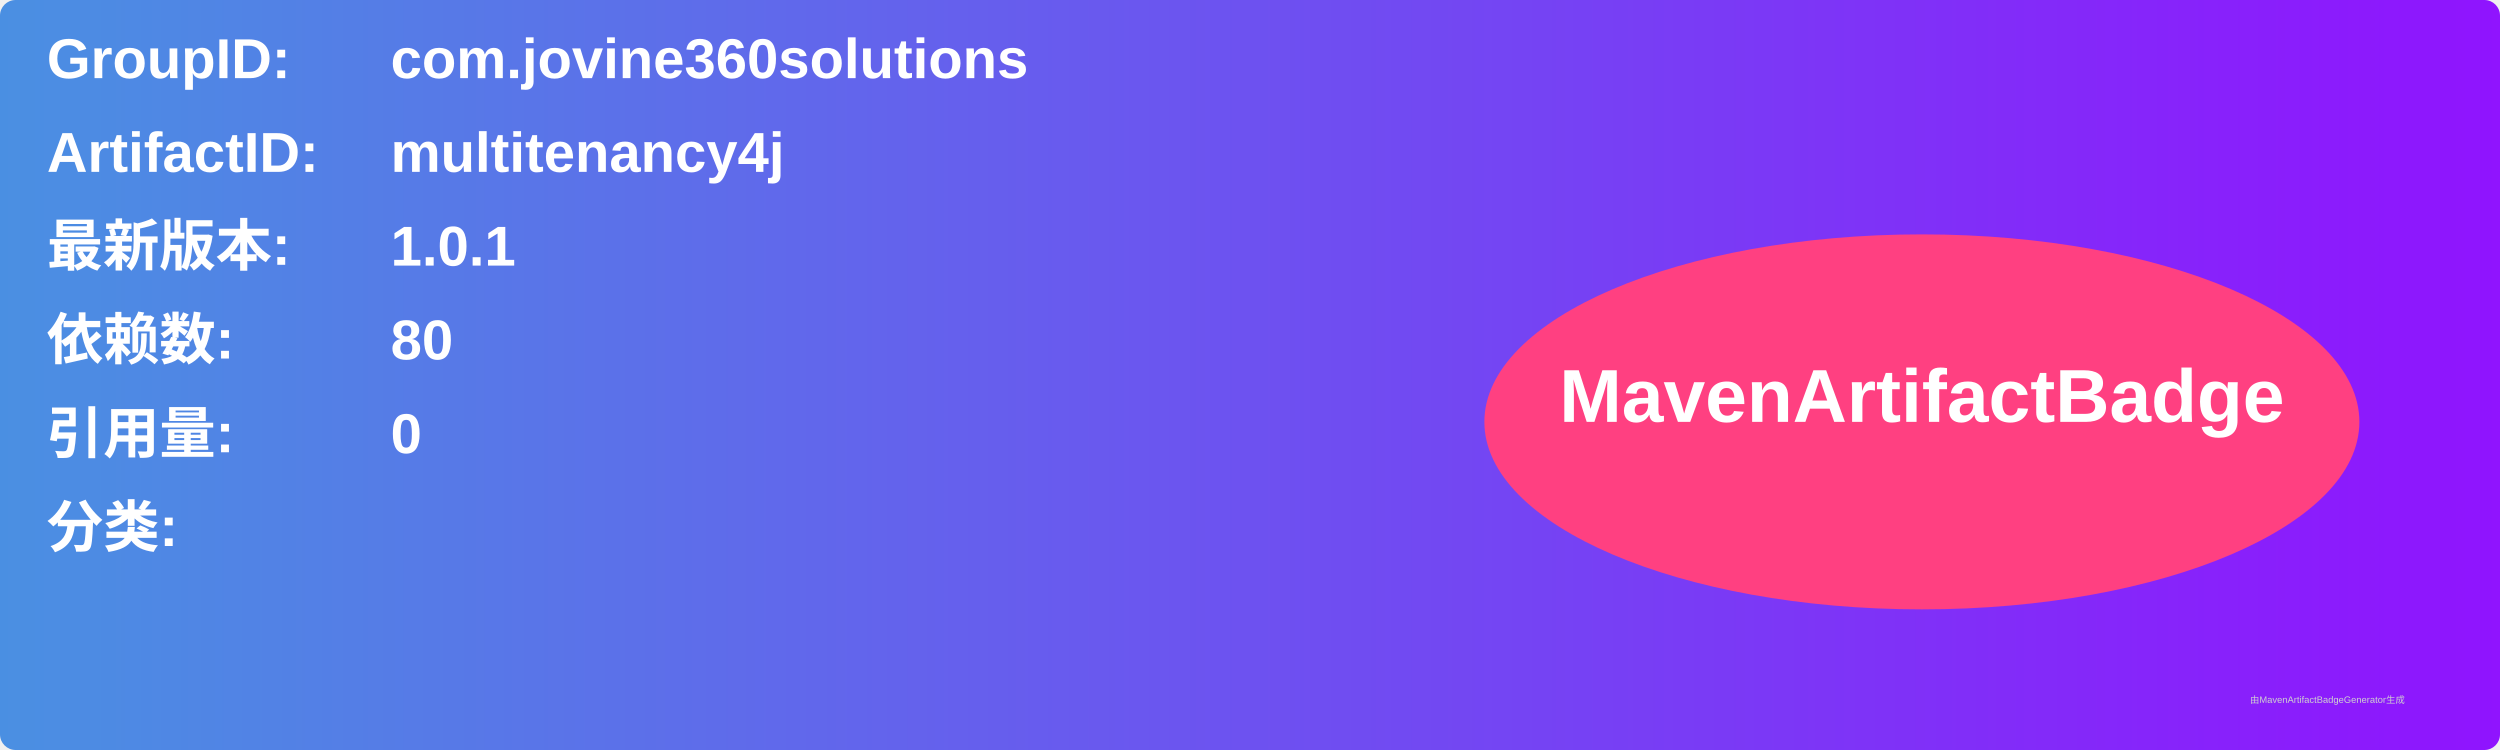
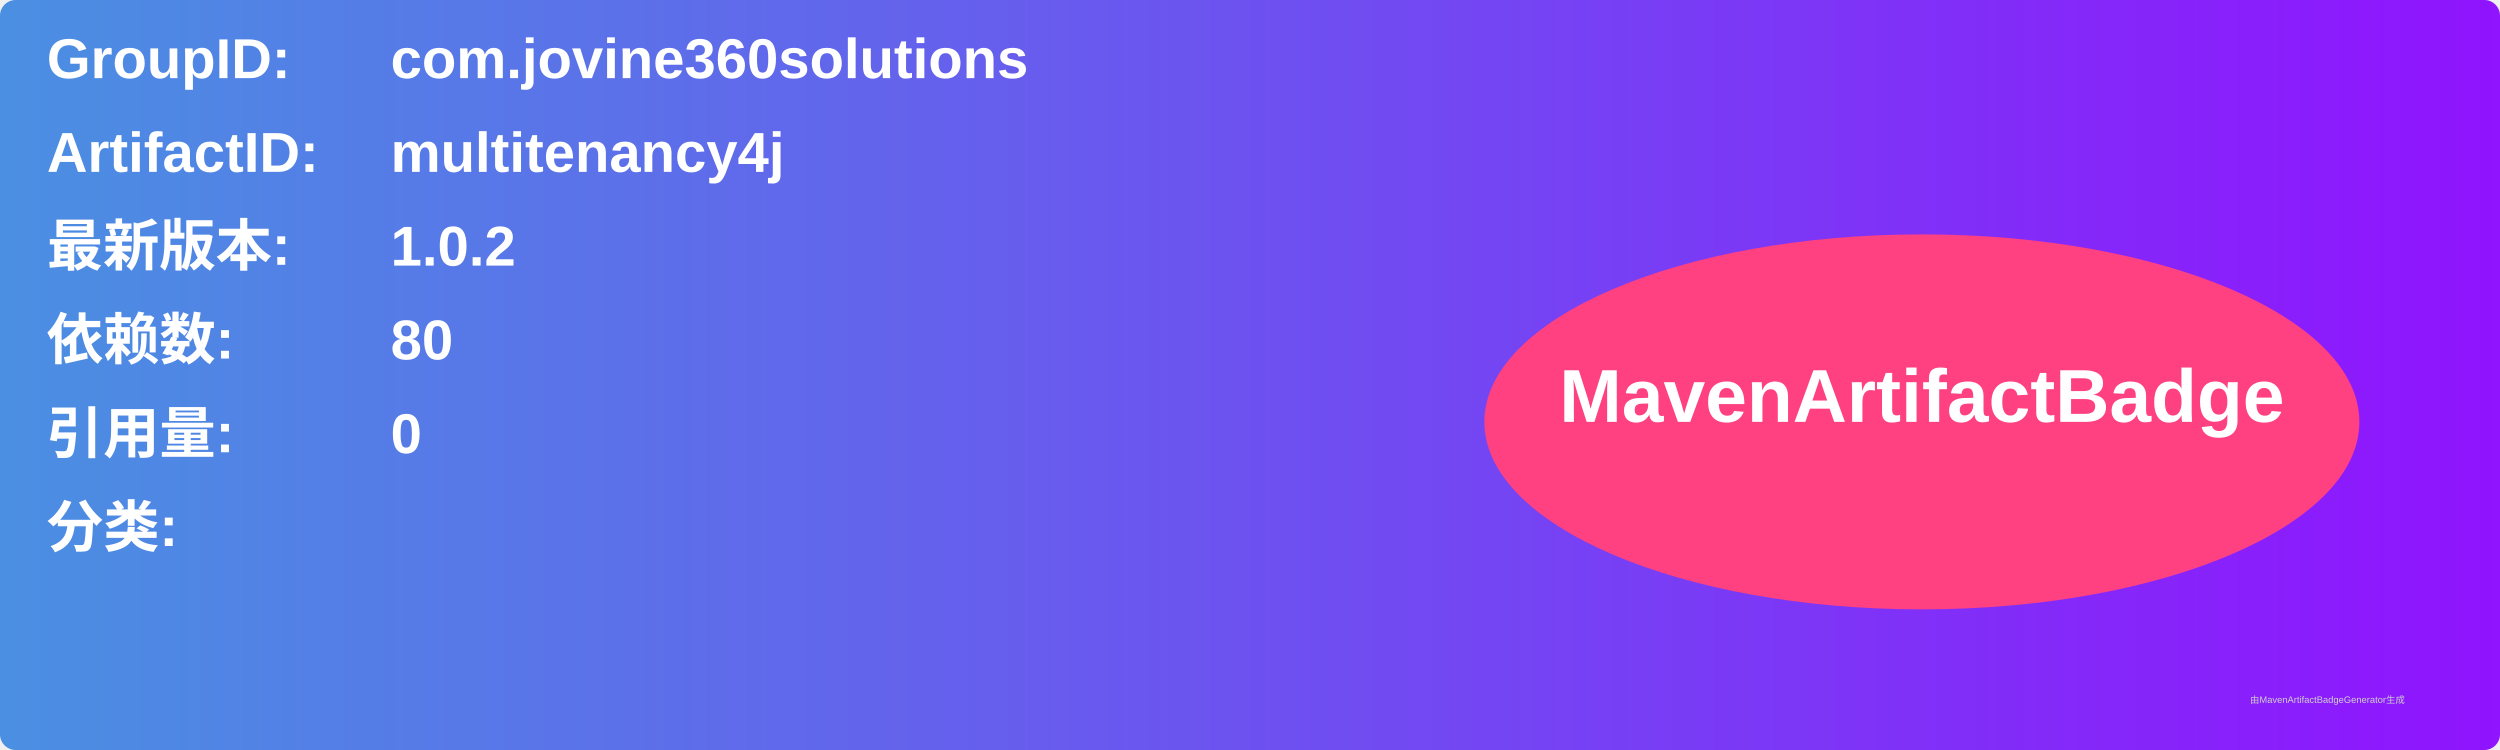
<svg xmlns="http://www.w3.org/2000/svg" width="800" height="240" viewBox="0 0 800 240">
  <linearGradient id="grad" x1="0%" y1="0%" x2="100%" y2="0%">
    <stop offset="0%" stop-color="#4a90e2" />
    <stop offset="100%" stop-color="#9013fe" />
  </linearGradient>
  <rect width="100%" height="100%" rx="5" ry="5" fill="url(#grad)" />
  <g transform="translate(15, 15)">
    <text x="0" y="10" font-family="Arial" font-size="18" fill="white" font-weight="bold" width="260">GroupID:</text>
    <text x="110" y="10" font-family="Arial" font-size="18" fill="white" font-weight="bold" width="460">com.jovine360solutions</text>
    <text x="0" y="40" font-family="Arial" font-size="18" fill="white" font-weight="bold" width="260">ArtifactID:</text>
    <text x="110" y="40" font-family="Arial" font-size="18" fill="white" font-weight="bold" width="460">multitenancy4j</text>
    <text x="0" y="70" font-family="Arial" font-size="18" fill="white" font-weight="bold">最新版本:</text>
    <text x="110" y="70" font-family="Arial" font-size="18" fill="white" font-weight="bold">
-       <tspan font-weight="bold">1.0.1</tspan>
+       <tspan font-weight="bold">1.0.2</tspan>
    </text>
    <text x="0" y="100" font-family="Arial" font-size="18" fill="white" font-weight="bold">依赖数: </text>
    <text x="110" y="100" font-family="Arial" font-size="18" fill="white">
      <tspan font-weight="bold">80</tspan>
    </text>
    <text x="0" y="130" font-family="Arial" font-size="18" fill="white" font-weight="bold">引用量: </text>
    <text x="110" y="130" font-family="Arial" font-size="18" fill="white">
      <tspan font-weight="bold">0</tspan>
    </text>
    <text x="0" y="160" font-family="Arial" font-size="18" fill="white" font-weight="bold">分类:</text>
    <text x="10" y="190" font-family="Arial" font-size="10" fill="white">
      <tspan font-weight="bold" />
    </text>
    <ellipse cx="600" cy="120" rx="140" ry="60" fill="#ff4081" />
    <text x="600" y="120" text-anchor="middle" font-family="Arial" font-size="24" fill="white" font-weight="bold">MavenArtifactBadge</text>
  </g>
  <text x="720" y="225" font-family="Arial" font-size="3" fill="#d0d0d0">由MavenArtifactBadgeGenerator生成</text>
</svg>
